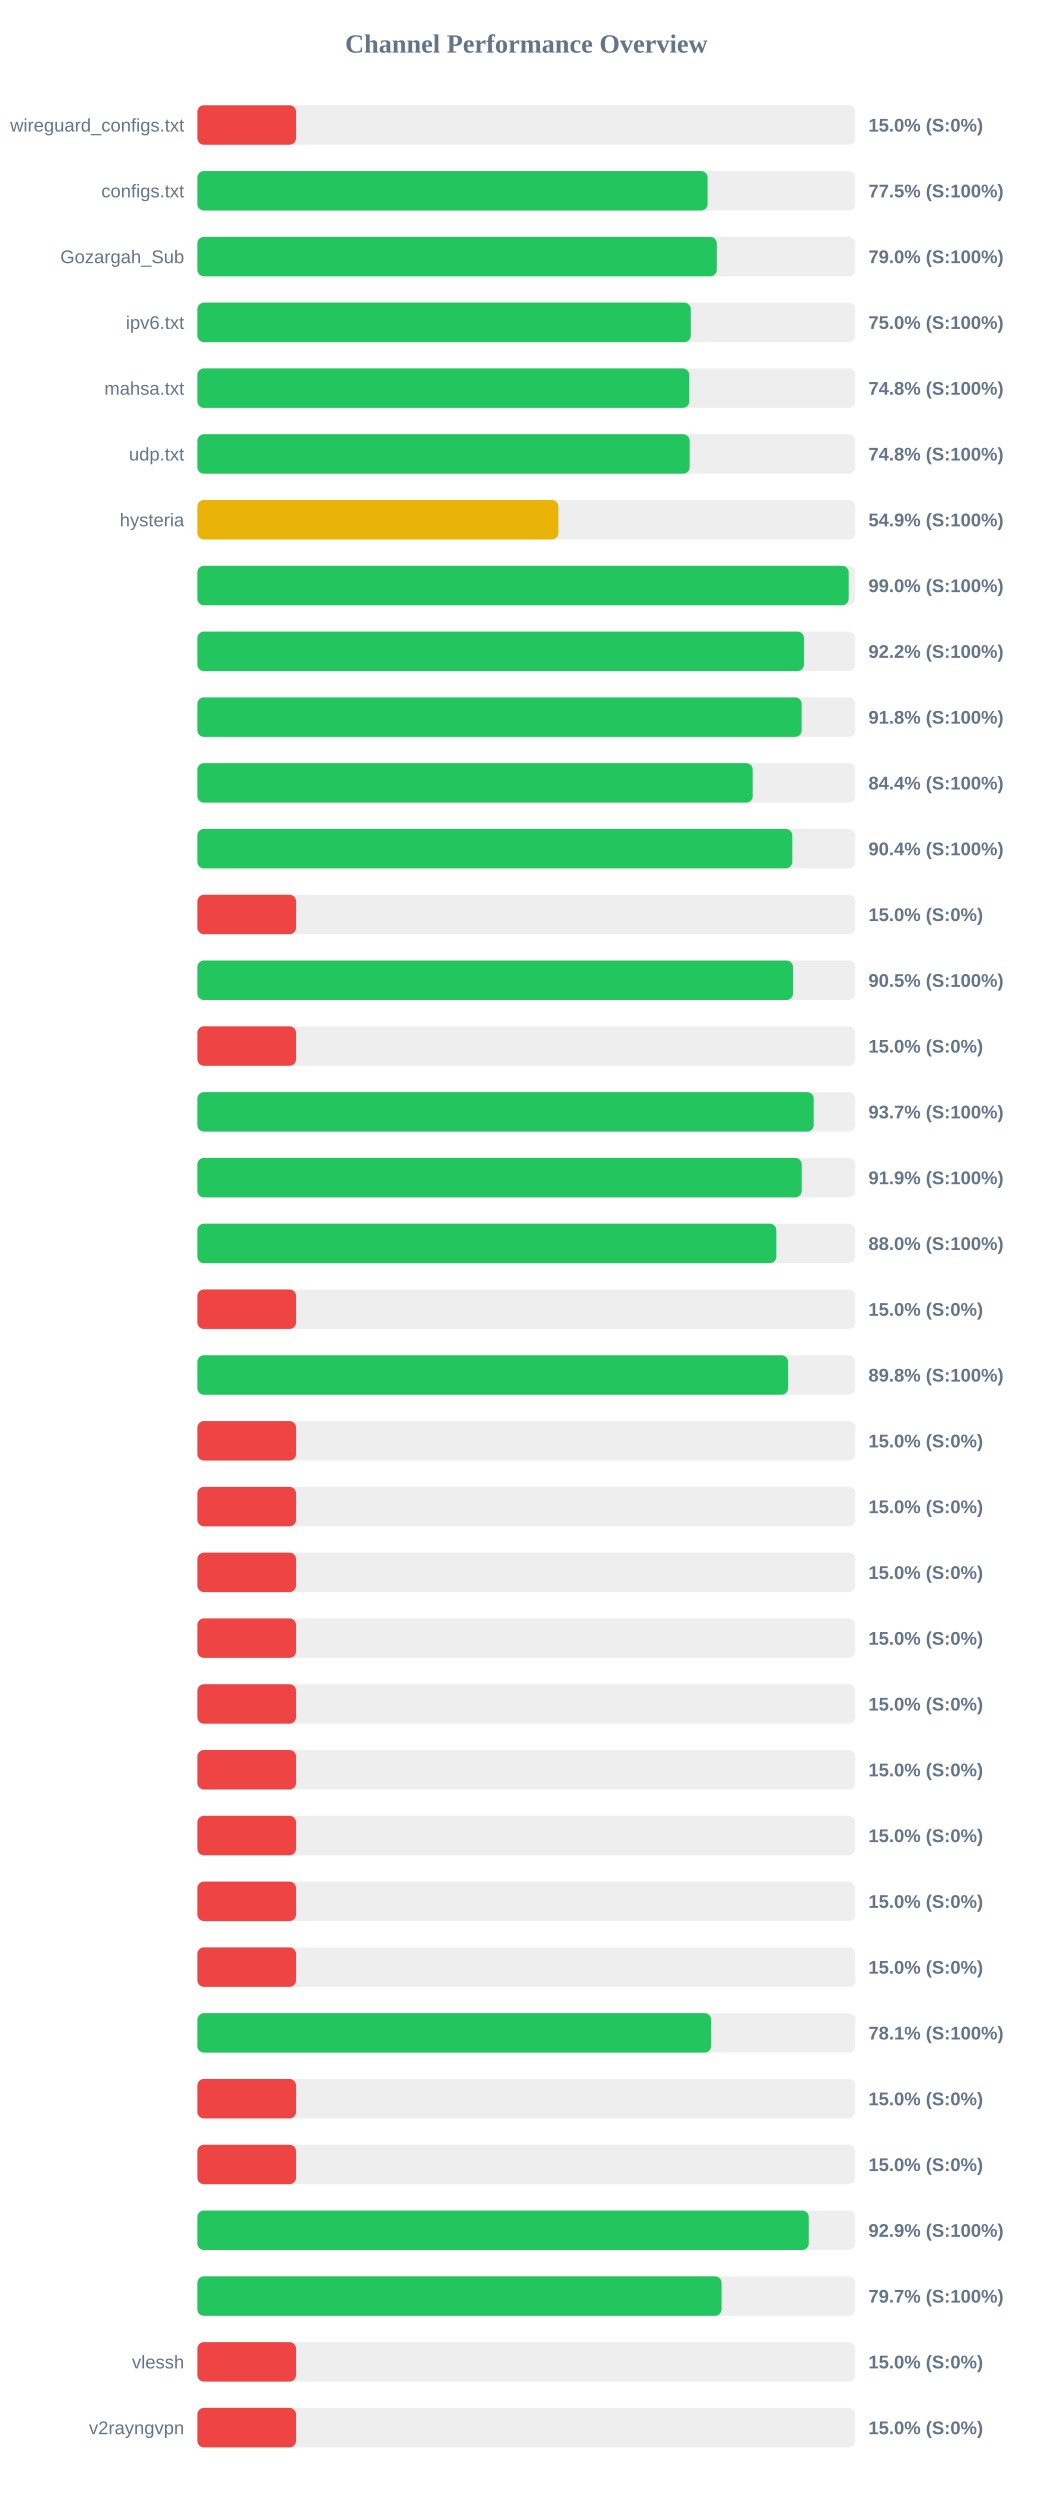
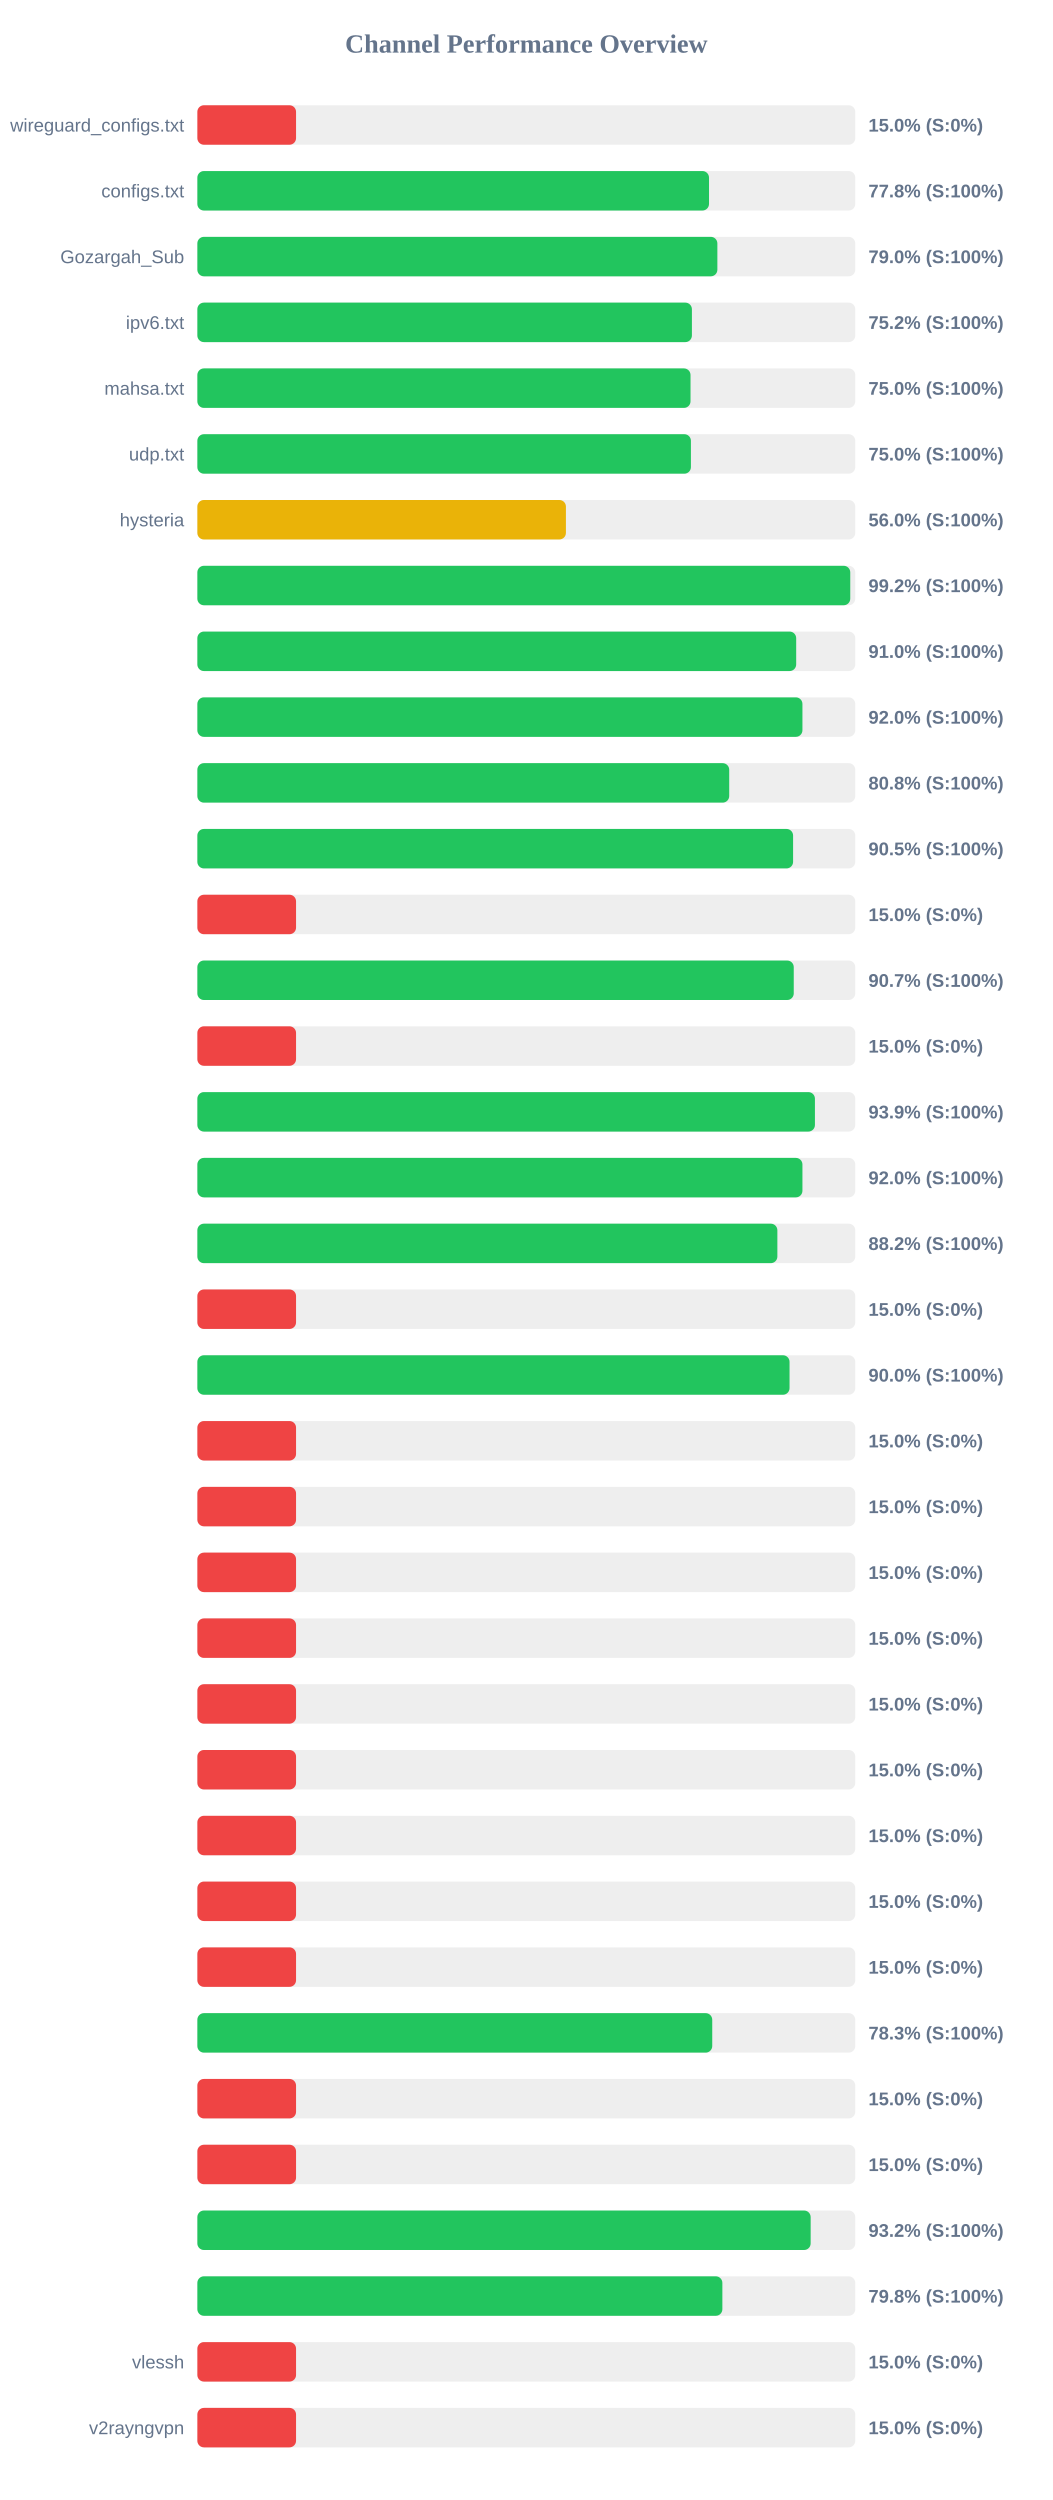
<svg xmlns="http://www.w3.org/2000/svg" width="800" height="1900" version="1.1">
  <style>
        .row { font: 14px Arial; fill: #64748b; }
        .score { font: bold 14px Arial; fill: #64748b; }
    </style>
  <text x="400" y="40" text-anchor="middle" font-size="20px" font-weight="bold" fill="#64748b">Channel Performance Overview</text>
  <rect x="150" y="80" width="500" height="30" fill="#eee" rx="5" />
  <rect x="150" y="80" width="75.0" height="30" fill="#ef4444" rx="5" />
  <text x="140" y="100" text-anchor="end" class="row">wireguard_configs.txt</text>
  <text x="660" y="100" text-anchor="start" class="score">15.0% (S:0%)</text>
  <rect x="150" y="130" width="500" height="30" fill="#eee" rx="5" />
-   <rect x="150" y="130" width="387.75" height="30" fill="#22c55e" rx="5" />
+   <rect x="150" y="130" width="388.85" height="30" fill="#22c55e" rx="5" />
  <text x="140" y="150" text-anchor="end" class="row">configs.txt</text>
-   <text x="660" y="150" text-anchor="start" class="score">77.5% (S:100%)</text>
+   <text x="660" y="150" text-anchor="start" class="score">77.8% (S:100%)</text>
  <rect x="150" y="180" width="500" height="30" fill="#eee" rx="5" />
-   <rect x="150" y="180" width="394.75" height="30" fill="#22c55e" rx="5" />
+   <rect x="150" y="180" width="395.2" height="30" fill="#22c55e" rx="5" />
  <text x="140" y="200" text-anchor="end" class="row">Gozargah_Sub</text>
  <text x="660" y="200" text-anchor="start" class="score">79.0% (S:100%)</text>
  <rect x="150" y="230" width="500" height="30" fill="#eee" rx="5" />
-   <rect x="150" y="230" width="375.0" height="30" fill="#22c55e" rx="5" />
+   <rect x="150" y="230" width="375.85" height="30" fill="#22c55e" rx="5" />
  <text x="140" y="250" text-anchor="end" class="row">ipv6.txt</text>
-   <text x="660" y="250" text-anchor="start" class="score">75.0% (S:100%)</text>
+   <text x="660" y="250" text-anchor="start" class="score">75.2% (S:100%)</text>
  <rect x="150" y="280" width="500" height="30" fill="#eee" rx="5" />
-   <rect x="150" y="280" width="373.85" height="30" fill="#22c55e" rx="5" />
+   <rect x="150" y="280" width="374.8" height="30" fill="#22c55e" rx="5" />
  <text x="140" y="300" text-anchor="end" class="row">mahsa.txt</text>
-   <text x="660" y="300" text-anchor="start" class="score">74.8% (S:100%)</text>
+   <text x="660" y="300" text-anchor="start" class="score">75.0% (S:100%)</text>
  <rect x="150" y="330" width="500" height="30" fill="#eee" rx="5" />
-   <rect x="150" y="330" width="374.15" height="30" fill="#22c55e" rx="5" />
+   <rect x="150" y="330" width="375.1" height="30" fill="#22c55e" rx="5" />
  <text x="140" y="350" text-anchor="end" class="row">udp.txt</text>
-   <text x="660" y="350" text-anchor="start" class="score">74.8% (S:100%)</text>
+   <text x="660" y="350" text-anchor="start" class="score">75.0% (S:100%)</text>
  <rect x="150" y="380" width="500" height="30" fill="#eee" rx="5" />
-   <rect x="150" y="380" width="274.35" height="30" fill="#eab308" rx="5" />
+   <rect x="150" y="380" width="280.1" height="30" fill="#eab308" rx="5" />
  <text x="140" y="400" text-anchor="end" class="row">hysteria</text>
-   <text x="660" y="400" text-anchor="start" class="score">54.9% (S:100%)</text>
+   <text x="660" y="400" text-anchor="start" class="score">56.0% (S:100%)</text>
  <rect x="150" y="430" width="500" height="30" fill="#eee" rx="5" />
-   <rect x="150" y="430" width="495.0" height="30" fill="#22c55e" rx="5" />
+   <rect x="150" y="430" width="496.2" height="30" fill="#22c55e" rx="5" />
  <text x="140" y="450" text-anchor="end" class="row" />
-   <text x="660" y="450" text-anchor="start" class="score">99.0% (S:100%)</text>
+   <text x="660" y="450" text-anchor="start" class="score">99.2% (S:100%)</text>
  <rect x="150" y="480" width="500" height="30" fill="#eee" rx="5" />
-   <rect x="150" y="480" width="461.0" height="30" fill="#22c55e" rx="5" />
+   <rect x="150" y="480" width="455.1" height="30" fill="#22c55e" rx="5" />
  <text x="140" y="500" text-anchor="end" class="row" />
-   <text x="660" y="500" text-anchor="start" class="score">92.2% (S:100%)</text>
+   <text x="660" y="500" text-anchor="start" class="score">91.0% (S:100%)</text>
  <rect x="150" y="530" width="500" height="30" fill="#eee" rx="5" />
-   <rect x="150" y="530" width="459.25" height="30" fill="#22c55e" rx="5" />
+   <rect x="150" y="530" width="459.85" height="30" fill="#22c55e" rx="5" />
  <text x="140" y="550" text-anchor="end" class="row" />
-   <text x="660" y="550" text-anchor="start" class="score">91.8% (S:100%)</text>
+   <text x="660" y="550" text-anchor="start" class="score">92.0% (S:100%)</text>
  <rect x="150" y="580" width="500" height="30" fill="#eee" rx="5" />
-   <rect x="150" y="580" width="422.05" height="30" fill="#22c55e" rx="5" />
+   <rect x="150" y="580" width="404.2" height="30" fill="#22c55e" rx="5" />
  <text x="140" y="600" text-anchor="end" class="row" />
-   <text x="660" y="600" text-anchor="start" class="score">84.4% (S:100%)</text>
+   <text x="660" y="600" text-anchor="start" class="score">80.8% (S:100%)</text>
  <rect x="150" y="630" width="500" height="30" fill="#eee" rx="5" />
-   <rect x="150" y="630" width="452.15" height="30" fill="#22c55e" rx="5" />
+   <rect x="150" y="630" width="452.75" height="30" fill="#22c55e" rx="5" />
  <text x="140" y="650" text-anchor="end" class="row" />
-   <text x="660" y="650" text-anchor="start" class="score">90.4% (S:100%)</text>
+   <text x="660" y="650" text-anchor="start" class="score">90.5% (S:100%)</text>
  <rect x="150" y="680" width="500" height="30" fill="#eee" rx="5" />
  <rect x="150" y="680" width="75.0" height="30" fill="#ef4444" rx="5" />
  <text x="140" y="700" text-anchor="end" class="row" />
  <text x="660" y="700" text-anchor="start" class="score">15.0% (S:0%)</text>
  <rect x="150" y="730" width="500" height="30" fill="#eee" rx="5" />
-   <rect x="150" y="730" width="452.7" height="30" fill="#22c55e" rx="5" />
+   <rect x="150" y="730" width="453.25" height="30" fill="#22c55e" rx="5" />
  <text x="140" y="750" text-anchor="end" class="row" />
-   <text x="660" y="750" text-anchor="start" class="score">90.5% (S:100%)</text>
+   <text x="660" y="750" text-anchor="start" class="score">90.7% (S:100%)</text>
  <rect x="150" y="780" width="500" height="30" fill="#eee" rx="5" />
  <rect x="150" y="780" width="75.0" height="30" fill="#ef4444" rx="5" />
  <text x="140" y="800" text-anchor="end" class="row" />
  <text x="660" y="800" text-anchor="start" class="score">15.0% (S:0%)</text>
  <rect x="150" y="830" width="500" height="30" fill="#eee" rx="5" />
-   <rect x="150" y="830" width="468.4" height="30" fill="#22c55e" rx="5" />
+   <rect x="150" y="830" width="469.35" height="30" fill="#22c55e" rx="5" />
  <text x="140" y="850" text-anchor="end" class="row" />
-   <text x="660" y="850" text-anchor="start" class="score">93.7% (S:100%)</text>
+   <text x="660" y="850" text-anchor="start" class="score">93.9% (S:100%)</text>
  <rect x="150" y="880" width="500" height="30" fill="#eee" rx="5" />
-   <rect x="150" y="880" width="459.3" height="30" fill="#22c55e" rx="5" />
+   <rect x="150" y="880" width="459.85" height="30" fill="#22c55e" rx="5" />
  <text x="140" y="900" text-anchor="end" class="row" />
-   <text x="660" y="900" text-anchor="start" class="score">91.9% (S:100%)</text>
+   <text x="660" y="900" text-anchor="start" class="score">92.0% (S:100%)</text>
  <rect x="150" y="930" width="500" height="30" fill="#eee" rx="5" />
-   <rect x="150" y="930" width="440.0" height="30" fill="#22c55e" rx="5" />
+   <rect x="150" y="930" width="440.8" height="30" fill="#22c55e" rx="5" />
  <text x="140" y="950" text-anchor="end" class="row" />
-   <text x="660" y="950" text-anchor="start" class="score">88.0% (S:100%)</text>
+   <text x="660" y="950" text-anchor="start" class="score">88.2% (S:100%)</text>
  <rect x="150" y="980" width="500" height="30" fill="#eee" rx="5" />
  <rect x="150" y="980" width="75.0" height="30" fill="#ef4444" rx="5" />
  <text x="140" y="1000" text-anchor="end" class="row" />
  <text x="660" y="1000" text-anchor="start" class="score">15.0% (S:0%)</text>
  <rect x="150" y="1030" width="500" height="30" fill="#eee" rx="5" />
-   <rect x="150" y="1030" width="448.95" height="30" fill="#22c55e" rx="5" />
+   <rect x="150" y="1030" width="450.05" height="30" fill="#22c55e" rx="5" />
  <text x="140" y="1050" text-anchor="end" class="row" />
-   <text x="660" y="1050" text-anchor="start" class="score">89.8% (S:100%)</text>
+   <text x="660" y="1050" text-anchor="start" class="score">90.0% (S:100%)</text>
  <rect x="150" y="1080" width="500" height="30" fill="#eee" rx="5" />
  <rect x="150" y="1080" width="75.0" height="30" fill="#ef4444" rx="5" />
  <text x="140" y="1100" text-anchor="end" class="row" />
  <text x="660" y="1100" text-anchor="start" class="score">15.0% (S:0%)</text>
  <rect x="150" y="1130" width="500" height="30" fill="#eee" rx="5" />
  <rect x="150" y="1130" width="75.0" height="30" fill="#ef4444" rx="5" />
  <text x="140" y="1150" text-anchor="end" class="row" />
  <text x="660" y="1150" text-anchor="start" class="score">15.0% (S:0%)</text>
  <rect x="150" y="1180" width="500" height="30" fill="#eee" rx="5" />
  <rect x="150" y="1180" width="75.0" height="30" fill="#ef4444" rx="5" />
  <text x="140" y="1200" text-anchor="end" class="row" />
  <text x="660" y="1200" text-anchor="start" class="score">15.0% (S:0%)</text>
  <rect x="150" y="1230" width="500" height="30" fill="#eee" rx="5" />
  <rect x="150" y="1230" width="75.0" height="30" fill="#ef4444" rx="5" />
  <text x="140" y="1250" text-anchor="end" class="row" />
  <text x="660" y="1250" text-anchor="start" class="score">15.0% (S:0%)</text>
  <rect x="150" y="1280" width="500" height="30" fill="#eee" rx="5" />
  <rect x="150" y="1280" width="75.0" height="30" fill="#ef4444" rx="5" />
  <text x="140" y="1300" text-anchor="end" class="row" />
  <text x="660" y="1300" text-anchor="start" class="score">15.0% (S:0%)</text>
  <rect x="150" y="1330" width="500" height="30" fill="#eee" rx="5" />
  <rect x="150" y="1330" width="75.0" height="30" fill="#ef4444" rx="5" />
  <text x="140" y="1350" text-anchor="end" class="row" />
  <text x="660" y="1350" text-anchor="start" class="score">15.0% (S:0%)</text>
  <rect x="150" y="1380" width="500" height="30" fill="#eee" rx="5" />
  <rect x="150" y="1380" width="75.0" height="30" fill="#ef4444" rx="5" />
  <text x="140" y="1400" text-anchor="end" class="row" />
  <text x="660" y="1400" text-anchor="start" class="score">15.0% (S:0%)</text>
  <rect x="150" y="1430" width="500" height="30" fill="#eee" rx="5" />
  <rect x="150" y="1430" width="75.0" height="30" fill="#ef4444" rx="5" />
  <text x="140" y="1450" text-anchor="end" class="row" />
  <text x="660" y="1450" text-anchor="start" class="score">15.0% (S:0%)</text>
  <rect x="150" y="1480" width="500" height="30" fill="#eee" rx="5" />
  <rect x="150" y="1480" width="75.0" height="30" fill="#ef4444" rx="5" />
  <text x="140" y="1500" text-anchor="end" class="row" />
  <text x="660" y="1500" text-anchor="start" class="score">15.0% (S:0%)</text>
  <rect x="150" y="1530" width="500" height="30" fill="#eee" rx="5" />
-   <rect x="150" y="1530" width="390.45" height="30" fill="#22c55e" rx="5" />
+   <rect x="150" y="1530" width="391.3" height="30" fill="#22c55e" rx="5" />
  <text x="140" y="1550" text-anchor="end" class="row" />
-   <text x="660" y="1550" text-anchor="start" class="score">78.1% (S:100%)</text>
+   <text x="660" y="1550" text-anchor="start" class="score">78.3% (S:100%)</text>
  <rect x="150" y="1580" width="500" height="30" fill="#eee" rx="5" />
  <rect x="150" y="1580" width="75.0" height="30" fill="#ef4444" rx="5" />
  <text x="140" y="1600" text-anchor="end" class="row" />
  <text x="660" y="1600" text-anchor="start" class="score">15.0% (S:0%)</text>
  <rect x="150" y="1630" width="500" height="30" fill="#eee" rx="5" />
  <rect x="150" y="1630" width="75.0" height="30" fill="#ef4444" rx="5" />
  <text x="140" y="1650" text-anchor="end" class="row" />
  <text x="660" y="1650" text-anchor="start" class="score">15.0% (S:0%)</text>
  <rect x="150" y="1680" width="500" height="30" fill="#eee" rx="5" />
-   <rect x="150" y="1680" width="464.65" height="30" fill="#22c55e" rx="5" />
+   <rect x="150" y="1680" width="466.1" height="30" fill="#22c55e" rx="5" />
  <text x="140" y="1700" text-anchor="end" class="row" />
-   <text x="660" y="1700" text-anchor="start" class="score">92.9% (S:100%)</text>
+   <text x="660" y="1700" text-anchor="start" class="score">93.2% (S:100%)</text>
  <rect x="150" y="1730" width="500" height="30" fill="#eee" rx="5" />
-   <rect x="150" y="1730" width="398.4" height="30" fill="#22c55e" rx="5" />
+   <rect x="150" y="1730" width="399.0" height="30" fill="#22c55e" rx="5" />
  <text x="140" y="1750" text-anchor="end" class="row" />
-   <text x="660" y="1750" text-anchor="start" class="score">79.7% (S:100%)</text>
+   <text x="660" y="1750" text-anchor="start" class="score">79.8% (S:100%)</text>
  <rect x="150" y="1780" width="500" height="30" fill="#eee" rx="5" />
  <rect x="150" y="1780" width="75.0" height="30" fill="#ef4444" rx="5" />
  <text x="140" y="1800" text-anchor="end" class="row">vlessh</text>
  <text x="660" y="1800" text-anchor="start" class="score">15.0% (S:0%)</text>
  <rect x="150" y="1830" width="500" height="30" fill="#eee" rx="5" />
  <rect x="150" y="1830" width="75.0" height="30" fill="#ef4444" rx="5" />
  <text x="140" y="1850" text-anchor="end" class="row">v2rayngvpn</text>
  <text x="660" y="1850" text-anchor="start" class="score">15.0% (S:0%)</text>
</svg>
